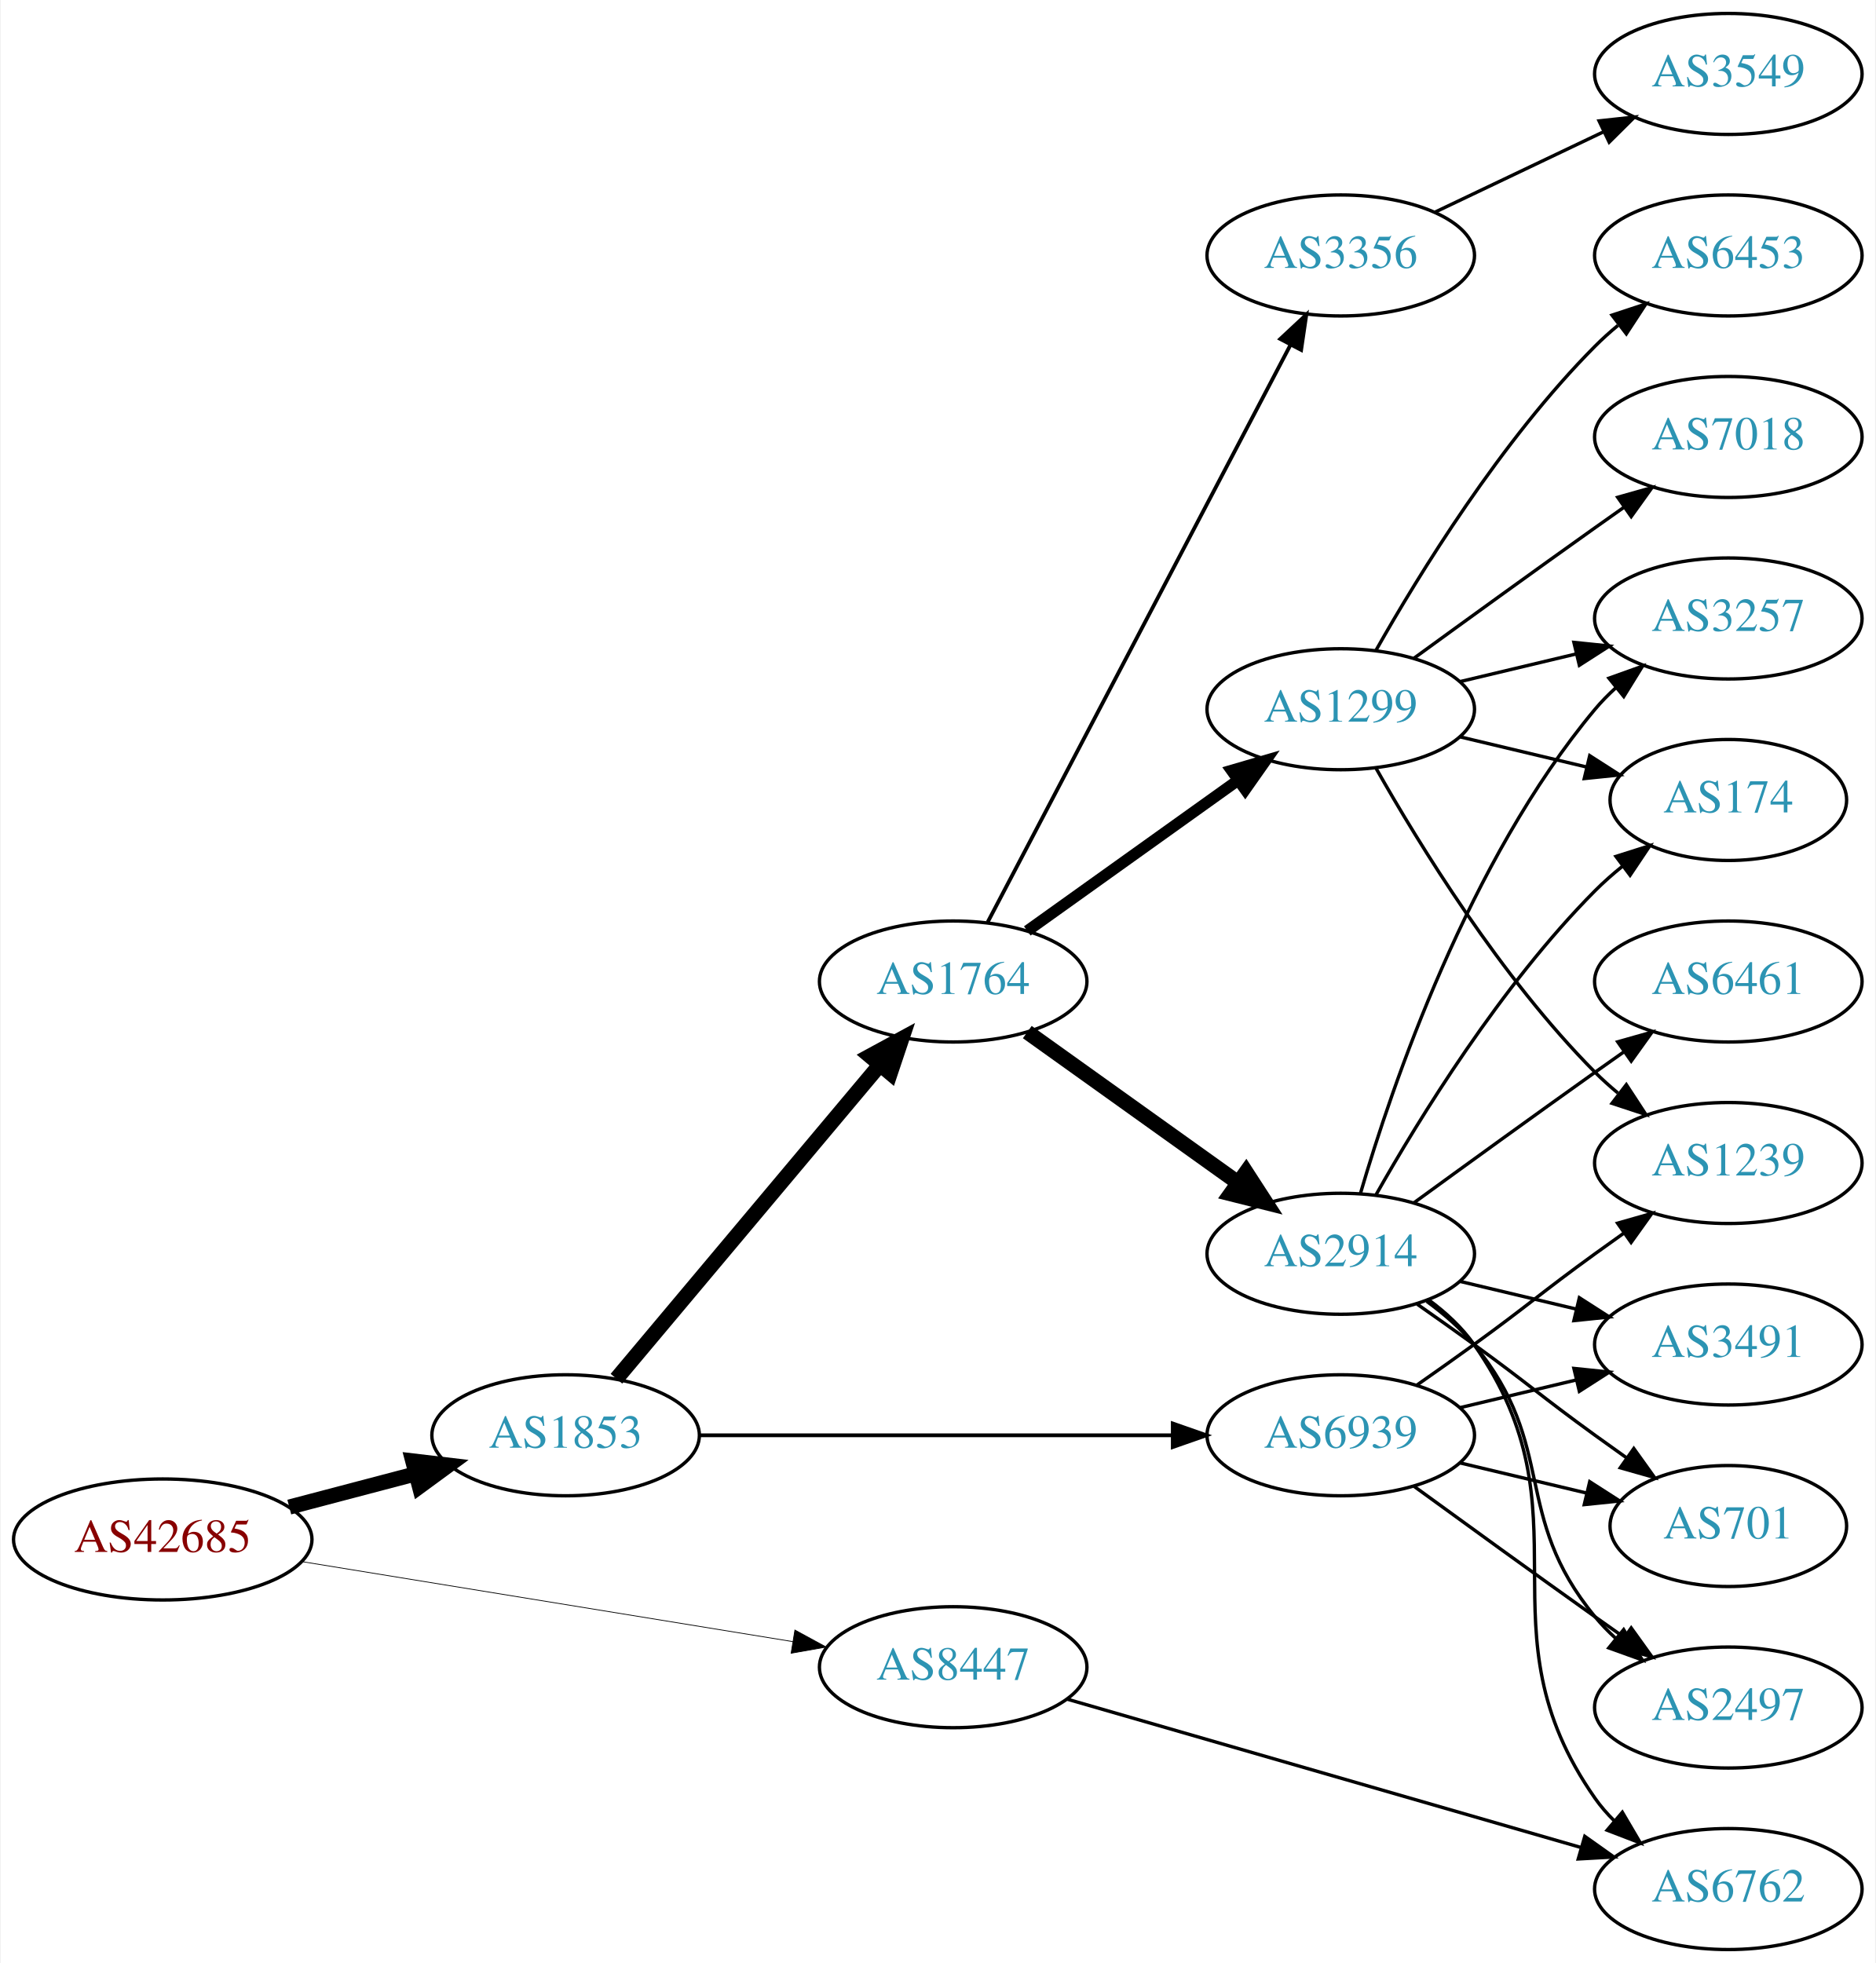
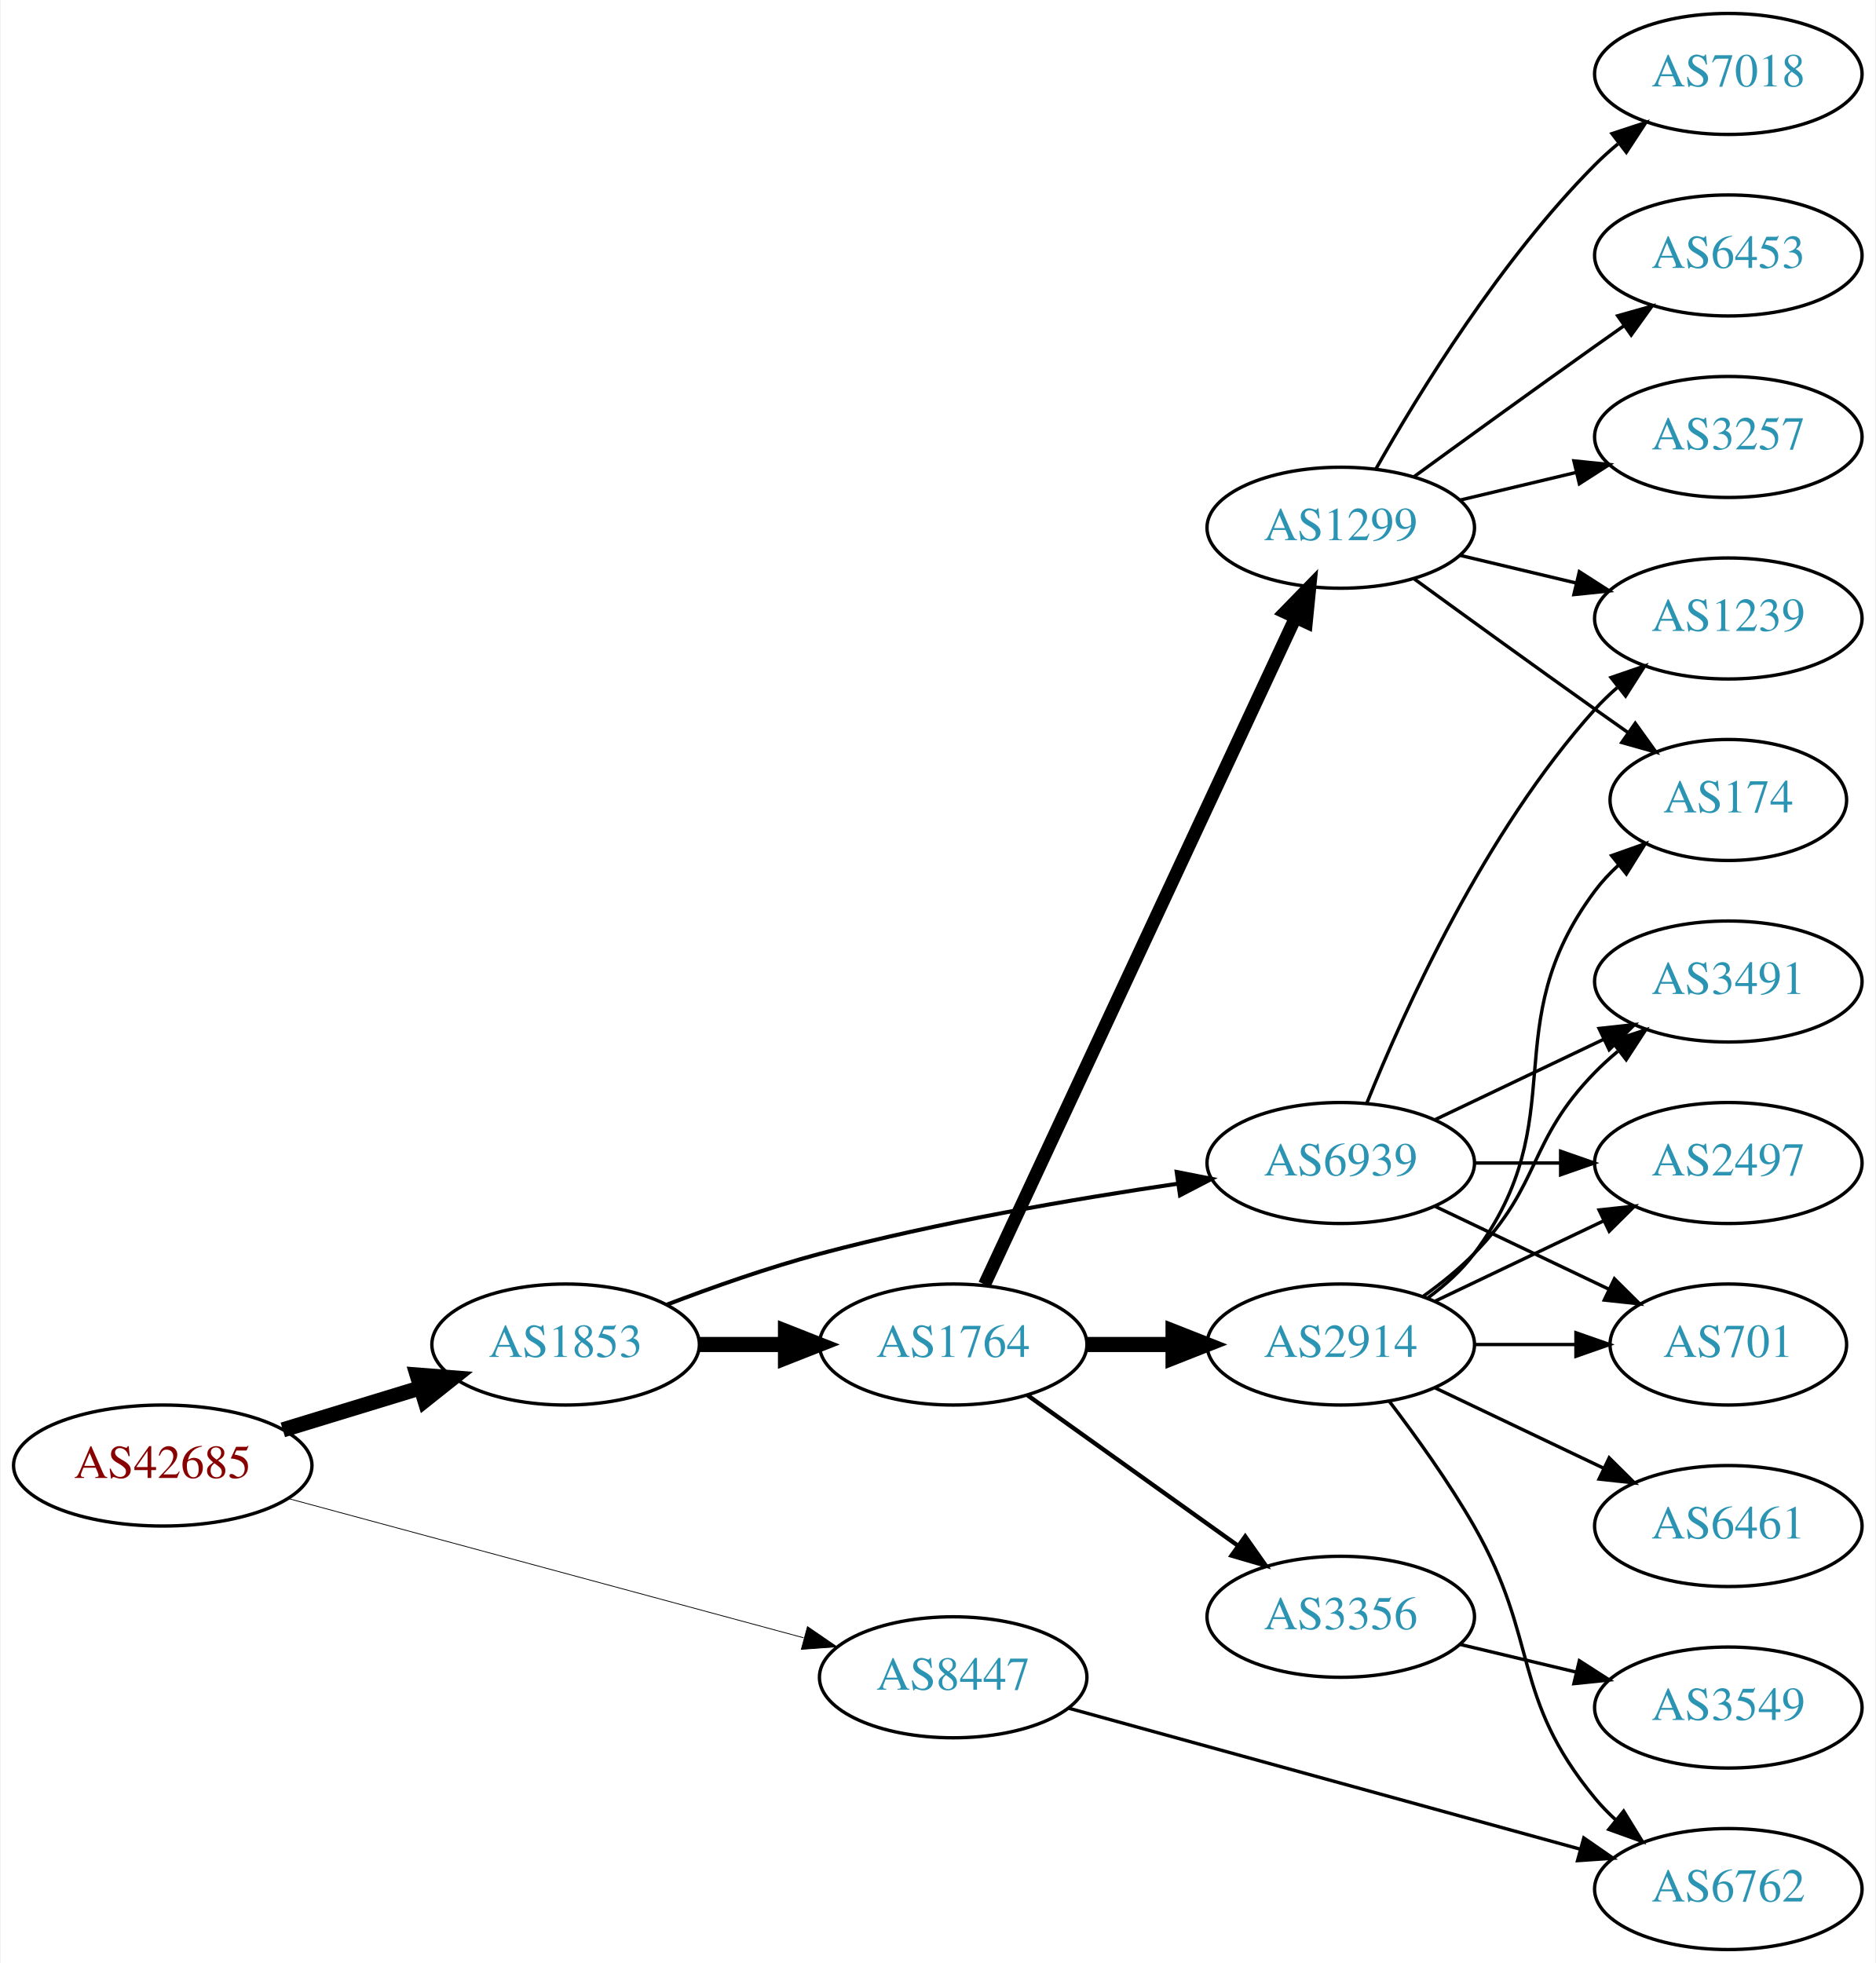
<svg xmlns="http://www.w3.org/2000/svg" xmlns:xlink="http://www.w3.org/1999/xlink" width="558pt" height="584pt" viewBox="0.00 0.00 557.56 584.00">
  <g id="graph0" class="graph" transform="scale(1 1) rotate(0) translate(4 580)">
    <polygon fill="white" stroke="none" points="-4,4 -4,-580 553.564,-580 553.564,4 -4,4" />
    <g id="node1" class="node">
      <g id="a_node1">
        <a xlink:href="/asn/42685" xlink:title="AS42685 ~ Bundeskanzleramt [AT]">
-           <ellipse fill="#ffffff" stroke="black" cx="44.196" cy="-122" rx="44.393" ry="18" />
-           <text text-anchor="middle" x="44.196" y="-118.3" font-family="Times,serif" font-size="14.00" fill="#880000">AS42685</text>
+           <ellipse fill="#ffffff" stroke="black" cx="44.196" cy="-144" rx="44.393" ry="18" />
+           <text text-anchor="middle" x="44.196" y="-140.3" font-family="Times,serif" font-size="14.00" fill="#880000">AS42685</text>
        </a>
      </g>
    </g>
    <g id="node2" class="node">
      <g id="a_node2">
        <a xlink:href="/asn/1853" xlink:title="AS1853 ~ ACOnet Backbone [AT]">
-           <ellipse fill="#ffffff" stroke="black" cx="164.039" cy="-153" rx="39.794" ry="18" />
-           <text text-anchor="middle" x="164.039" y="-149.3" font-family="Times,serif" font-size="14.00" fill="#2c94b3">AS1853</text>
+           <ellipse fill="#ffffff" stroke="black" cx="164.039" cy="-180" rx="39.794" ry="18" />
+           <text text-anchor="middle" x="164.039" y="-176.3" font-family="Times,serif" font-size="14.00" fill="#2c94b3">AS1853</text>
        </a>
      </g>
    </g>
    <g id="edge1" class="edge">
-       <path fill="none" stroke="black" stroke-width="4.5" d="M81.836,-131.639C93.778,-134.78 107.152,-138.298 119.546,-141.559" />
-       <polygon fill="black" stroke="black" stroke-width="4.5" points="118.558,-145.37 129.23,-144.106 120.561,-137.754 118.558,-145.37" />
+       <path fill="none" stroke="black" stroke-width="4.5" d="M79.915,-154.606C92.683,-158.507 107.286,-162.968 120.654,-167.052" />
+       <polygon fill="black" stroke="black" stroke-width="4.5" points="119.87,-170.929 130.584,-170.085 122.171,-163.398 119.87,-170.929" />
    </g>
    <g id="node3" class="node">
      <g id="a_node3">
        <a xlink:href="/asn/8447" xlink:title="AS8447 ~ A1 Telekom Austria AG [AT]">
-           <ellipse fill="#ffffff" stroke="black" cx="279.332" cy="-84" rx="39.794" ry="18" />
-           <text text-anchor="middle" x="279.332" y="-80.3" font-family="Times,serif" font-size="14.00" fill="#2c94b3">AS8447</text>
+           <ellipse fill="#ffffff" stroke="black" cx="279.332" cy="-81" rx="39.794" ry="18" />
+           <text text-anchor="middle" x="279.332" y="-77.3" font-family="Times,serif" font-size="14.00" fill="#2c94b3">AS8447</text>
        </a>
      </g>
    </g>
    <g id="edge2" class="edge">
-       <path fill="none" stroke="black" stroke-width="0.225" d="M85.539,-115.424C126.199,-108.797 188.892,-98.578 231.669,-91.606" />
-       <polygon fill="black" stroke="black" stroke-width="0.225" points="232.245,-95.058 241.552,-89.995 231.119,-88.149 232.245,-95.058" />
+       <path fill="none" stroke="black" stroke-width="0.237" d="M81.368,-134.225C122.778,-123.035 190.581,-104.713 234.836,-92.754" />
+       <polygon fill="black" stroke="black" stroke-width="0.237" points="235.985,-96.069 244.726,-90.081 234.159,-89.311 235.985,-96.069" />
    </g>
    <g id="node4" class="node">
      <g id="a_node4">
        <a xlink:href="/asn/1764" xlink:title="AS1764 ~ NEXTLAYER-AS [AT]">
-           <ellipse fill="#ffffff" stroke="black" cx="279.332" cy="-288" rx="39.794" ry="18" />
-           <text text-anchor="middle" x="279.332" y="-284.3" font-family="Times,serif" font-size="14.00" fill="#2c94b3">AS1764</text>
+           <ellipse fill="#ffffff" stroke="black" cx="279.332" cy="-180" rx="39.794" ry="18" />
+           <text text-anchor="middle" x="279.332" y="-176.3" font-family="Times,serif" font-size="14.00" fill="#2c94b3">AS1764</text>
        </a>
      </g>
    </g>
    <g id="edge3" class="edge">
-       <path fill="none" stroke="black" stroke-width="4.5" d="M179.158,-169.825C198.833,-193.269 234.637,-235.934 257.415,-263.076" />
-       <polygon fill="black" stroke="black" stroke-width="4.5" points="254.59,-265.834 264.034,-270.963 260.622,-260.772 254.59,-265.834" />
+       <path fill="none" stroke="black" stroke-width="4.5" d="M203.711,-180C211.914,-180 220.678,-180 229.21,-180" />
+       <polygon fill="black" stroke="black" stroke-width="4.5" points="229.449,-183.938 239.449,-180 229.449,-176.063 229.449,-183.938" />
    </g>
    <g id="node5" class="node">
      <g id="a_node5">
        <a xlink:href="/asn/6939" xlink:title="AS6939 ~ Hurricane Electric LLC [US]">
-           <ellipse fill="#ffffff" stroke="black" cx="394.625" cy="-153" rx="39.794" ry="18" />
-           <text text-anchor="middle" x="394.625" y="-149.3" font-family="Times,serif" font-size="14.00" fill="#2c94b3">AS6939</text>
+           <ellipse fill="#ffffff" stroke="black" cx="394.625" cy="-234" rx="39.794" ry="18" />
+           <text text-anchor="middle" x="394.625" y="-230.3" font-family="Times,serif" font-size="14.00" fill="#2c94b3">AS6939</text>
        </a>
      </g>
    </g>
    <g id="edge4" class="edge">
-       <path fill="none" stroke="black" stroke-width="1.125" d="M203.815,-153C242.647,-153 302.531,-153 344.629,-153" />
-       <polygon fill="black" stroke="black" stroke-width="1.125" points="344.658,-156.5 354.658,-153 344.658,-149.5 344.658,-156.5" />
-     </g>
-     <g id="node10" class="node">
-       <g id="a_node10">
+       <path fill="none" stroke="black" stroke-width="1.2" d="M194.091,-191.837C207.752,-197.058 224.371,-202.92 239.685,-207 274.902,-216.381 315.541,-223.351 346.218,-227.857" />
+       <polygon fill="black" stroke="black" stroke-width="1.2" points="345.821,-231.336 356.217,-229.291 346.815,-224.407 345.821,-231.336" />
+     </g>
+     <g id="node16" class="node">
+       <g id="a_node16">
        <a xlink:href="/asn/6762" xlink:title="AS6762 ~ TELECOM ITALIA SPARKLE S.p.A. [IT]">
          <ellipse fill="#ffffff" stroke="black" cx="509.918" cy="-18" rx="39.794" ry="18" />
          <text text-anchor="middle" x="509.918" y="-14.3" font-family="Times,serif" font-size="14.00" fill="#2c94b3">AS6762</text>
        </a>
      </g>
    </g>
-     <g id="edge25" class="edge">
-       <path fill="none" stroke="black" d="M313.082,-74.544C353.366,-62.913 421.851,-43.139 466.225,-30.327" />
-       <polygon fill="black" stroke="black" points="467.22,-33.682 475.857,-27.546 465.278,-26.957 467.22,-33.682" />
+     <g id="edge24" class="edge">
+       <path fill="none" stroke="black" d="M313.57,-71.839C353.776,-60.758 421.555,-42.078 465.762,-29.894" />
+       <polygon fill="black" stroke="black" points="466.928,-33.203 475.639,-27.172 465.069,-26.455 466.928,-33.203" />
    </g>
    <g id="node6" class="node">
      <g id="a_node6">
        <a xlink:href="/asn/1299" xlink:title="AS1299 ~ Telia Carrier [EU]">
-           <ellipse fill="#ffffff" stroke="black" cx="394.625" cy="-369" rx="39.794" ry="18" />
-           <text text-anchor="middle" x="394.625" y="-365.3" font-family="Times,serif" font-size="14.00" fill="#2c94b3">AS1299</text>
+           <ellipse fill="#ffffff" stroke="black" cx="394.625" cy="-423" rx="39.794" ry="18" />
+           <text text-anchor="middle" x="394.625" y="-419.3" font-family="Times,serif" font-size="14.00" fill="#2c94b3">AS1299</text>
        </a>
      </g>
    </g>
    <g id="edge5" class="edge">
-       <path fill="none" stroke="black" stroke-width="3.375" d="M301.376,-303.046C318.99,-315.639 344.329,-333.755 363.994,-347.816" />
-       <polygon fill="black" stroke="black" stroke-width="3.375" points="362.138,-350.791 372.309,-353.76 366.21,-345.097 362.138,-350.791" />
+       <path fill="none" stroke="black" stroke-width="3.857" d="M288.662,-197.868C308.352,-240.101 357.852,-346.272 381.142,-396.227" />
+       <polygon fill="black" stroke="black" stroke-width="3.857" points="378.037,-397.849 385.434,-405.433 384.381,-394.891 378.037,-397.849" />
    </g>
    <g id="node7" class="node">
      <g id="a_node7">
-         <a xlink:href="/asn/2914" xlink:title="AS2914 ~ NTT America, Inc. [US]">
-           <ellipse fill="#ffffff" stroke="black" cx="394.625" cy="-207" rx="39.794" ry="18" />
-           <text text-anchor="middle" x="394.625" y="-203.3" font-family="Times,serif" font-size="14.00" fill="#2c94b3">AS2914</text>
+         <a xlink:href="/asn/3356" xlink:title="AS3356 ~ Level 3 Parent, LLC [US]">
+           <ellipse fill="#ffffff" stroke="black" cx="394.625" cy="-99" rx="39.794" ry="18" />
+           <text text-anchor="middle" x="394.625" y="-95.3" font-family="Times,serif" font-size="14.00" fill="#2c94b3">AS3356</text>
        </a>
      </g>
    </g>
    <g id="edge6" class="edge">
-       <path fill="none" stroke="black" stroke-width="4.5" d="M301.376,-272.954C318.99,-260.361 344.329,-242.245 363.994,-228.184" />
-       <polygon fill="black" stroke="black" stroke-width="4.5" points="366.464,-231.259 372.309,-222.24 361.884,-224.853 366.464,-231.259" />
+       <path fill="none" stroke="black" stroke-width="1.286" d="M301.376,-164.954C318.99,-152.361 344.329,-134.245 363.994,-120.184" />
+       <polygon fill="black" stroke="black" stroke-width="1.286" points="366.21,-122.903 372.309,-114.24 362.138,-117.209 366.21,-122.903" />
    </g>
    <g id="node8" class="node">
      <g id="a_node8">
-         <a xlink:href="/asn/3356" xlink:title="AS3356 ~ Level 3 Parent, LLC [US]">
-           <ellipse fill="#ffffff" stroke="black" cx="394.625" cy="-504" rx="39.794" ry="18" />
-           <text text-anchor="middle" x="394.625" y="-500.3" font-family="Times,serif" font-size="14.00" fill="#2c94b3">AS3356</text>
+         <a xlink:href="/asn/2914" xlink:title="AS2914 ~ NTT America, Inc. [US]">
+           <ellipse fill="#ffffff" stroke="black" cx="394.625" cy="-180" rx="39.794" ry="18" />
+           <text text-anchor="middle" x="394.625" y="-176.3" font-family="Times,serif" font-size="14.00" fill="#2c94b3">AS2914</text>
        </a>
      </g>
    </g>
    <g id="edge7" class="edge">
-       <path fill="none" stroke="black" stroke-width="1.125" d="M289.603,-305.676C309.444,-343.505 356.122,-432.499 379.609,-477.278" />
-       <polygon fill="black" stroke="black" stroke-width="1.125" points="376.64,-479.152 384.384,-486.383 382.839,-475.901 376.64,-479.152" />
+       <path fill="none" stroke="black" stroke-width="4.5" d="M319.004,-180C327.207,-180 335.971,-180 344.503,-180" />
+       <polygon fill="black" stroke="black" stroke-width="4.5" points="344.742,-183.938 354.742,-180 344.742,-176.063 344.742,-183.938" />
+     </g>
+     <g id="node13" class="node">
+       <g id="a_node13">
+         <a xlink:href="/asn/1239" xlink:title="AS1239 ~ Sprint [US]">
+           <ellipse fill="#ffffff" stroke="black" cx="509.918" cy="-396" rx="39.794" ry="18" />
+           <text text-anchor="middle" x="509.918" y="-392.3" font-family="Times,serif" font-size="14.00" fill="#2c94b3">AS1239</text>
+         </a>
+       </g>
+     </g>
+     <g id="edge22" class="edge">
+       <path fill="none" stroke="black" d="M402.372,-251.787C413.423,-279.243 437.476,-332.578 470.271,-369 472.273,-371.224 474.492,-373.363 476.825,-375.397" />
+       <polygon fill="black" stroke="black" points="475.023,-378.433 485.044,-381.873 479.355,-372.935 475.023,-378.433" />
+     </g>
+     <g id="node14" class="node">
+       <g id="a_node14">
+         <a xlink:href="/asn/2497" xlink:title="AS2497 ~ Internet Initiative Japan Inc. [JP]">
+           <ellipse fill="#ffffff" stroke="black" cx="509.918" cy="-234" rx="39.794" ry="18" />
+           <text text-anchor="middle" x="509.918" y="-230.3" font-family="Times,serif" font-size="14.00" fill="#2c94b3">AS2497</text>
+         </a>
+       </g>
+     </g>
+     <g id="edge21" class="edge">
+       <path fill="none" stroke="black" d="M434.297,-234C442.5,-234 451.264,-234 459.796,-234" />
+       <polygon fill="black" stroke="black" points="460.035,-237.5 470.035,-234 460.035,-230.5 460.035,-237.5" />
+     </g>
+     <g id="node15" class="node">
+       <g id="a_node15">
+         <a xlink:href="/asn/701" xlink:title="AS701 ~ UUNET [US]">
+           <ellipse fill="#ffffff" stroke="black" cx="509.918" cy="-180" rx="35.194" ry="18" />
+           <text text-anchor="middle" x="509.918" y="-176.3" font-family="Times,serif" font-size="14.00" fill="#2c94b3">AS701</text>
+         </a>
+       </g>
+     </g>
+     <g id="edge20" class="edge">
+       <path fill="none" stroke="black" d="M422.761,-221.066C438.193,-213.71 457.678,-204.423 474.213,-196.541" />
+       <polygon fill="black" stroke="black" points="476.034,-199.551 483.555,-192.089 473.022,-193.232 476.034,-199.551" />
+     </g>
+     <g id="node18" class="node">
+       <g id="a_node18">
+         <a xlink:href="/asn/3491" xlink:title="AS3491 ~ PCCW Global, Inc. [US]">
+           <ellipse fill="#ffffff" stroke="black" cx="509.918" cy="-288" rx="39.794" ry="18" />
+           <text text-anchor="middle" x="509.918" y="-284.3" font-family="Times,serif" font-size="14.00" fill="#2c94b3">AS3491</text>
+         </a>
+       </g>
+     </g>
+     <g id="edge19" class="edge">
+       <path fill="none" stroke="black" d="M422.761,-246.934C437.755,-254.081 456.576,-263.052 472.799,-270.785" />
+       <polygon fill="black" stroke="black" points="471.469,-274.028 482.002,-275.171 474.481,-267.709 471.469,-274.028" />
    </g>
    <g id="node9" class="node">
      <g id="a_node9">
-         <a xlink:href="/asn/2497" xlink:title="AS2497 ~ Internet Initiative Japan Inc. [JP]">
-           <ellipse fill="#ffffff" stroke="black" cx="509.918" cy="-72" rx="39.794" ry="18" />
-           <text text-anchor="middle" x="509.918" y="-68.3" font-family="Times,serif" font-size="14.00" fill="#2c94b3">AS2497</text>
-         </a>
-       </g>
-     </g>
-     <g id="edge15" class="edge">
-       <path fill="none" stroke="black" d="M416.473,-137.778C431.407,-126.909 452.02,-111.975 470.271,-99 473.091,-96.995 476.034,-94.915 478.983,-92.841" />
-       <polygon fill="black" stroke="black" points="481.029,-95.681 487.207,-87.074 477.01,-89.95 481.029,-95.681" />
-     </g>
-     <g id="node12" class="node">
-       <g id="a_node12">
-         <a xlink:href="/asn/3491" xlink:title="AS3491 ~ PCCW Global, Inc. [US]">
-           <ellipse fill="#ffffff" stroke="black" cx="509.918" cy="-180" rx="39.794" ry="18" />
-           <text text-anchor="middle" x="509.918" y="-176.3" font-family="Times,serif" font-size="14.00" fill="#2c94b3">AS3491</text>
-         </a>
-       </g>
-     </g>
-     <g id="edge16" class="edge">
-       <path fill="none" stroke="black" d="M430.232,-161.248C441.103,-163.838 453.257,-166.735 464.7,-169.462" />
-       <polygon fill="black" stroke="black" points="463.983,-172.889 474.522,-171.803 465.606,-166.08 463.983,-172.889" />
-     </g>
-     <g id="node13" class="node">
-       <g id="a_node13">
-         <a xlink:href="/asn/701" xlink:title="AS701 ~ UUNET [US]">
-           <ellipse fill="#ffffff" stroke="black" cx="509.918" cy="-126" rx="35.194" ry="18" />
-           <text text-anchor="middle" x="509.918" y="-122.3" font-family="Times,serif" font-size="14.00" fill="#2c94b3">AS701</text>
-         </a>
-       </g>
-     </g>
-     <g id="edge18" class="edge">
-       <path fill="none" stroke="black" d="M430.232,-144.752C442.026,-141.942 455.331,-138.771 467.599,-135.847" />
-       <polygon fill="black" stroke="black" points="468.687,-139.186 477.604,-133.463 467.065,-132.376 468.687,-139.186" />
-     </g>
-     <g id="node16" class="node">
-       <g id="a_node16">
-         <a xlink:href="/asn/1239" xlink:title="AS1239 ~ Sprint [US]">
-           <ellipse fill="#ffffff" stroke="black" cx="509.918" cy="-234" rx="39.794" ry="18" />
-           <text text-anchor="middle" x="509.918" y="-230.3" font-family="Times,serif" font-size="14.00" fill="#2c94b3">AS1239</text>
-         </a>
-       </g>
-     </g>
-     <g id="edge17" class="edge">
-       <path fill="none" stroke="black" d="M417.382,-168.009C422.916,-171.879 428.835,-176.064 434.271,-180 450.471,-191.729 454.071,-195.271 470.271,-207 473.074,-209.029 476.005,-211.125 478.946,-213.21" />
-       <polygon fill="black" stroke="black" points="476.968,-216.097 487.16,-218.991 480.997,-210.373 476.968,-216.097" />
+         <a xlink:href="/asn/3257" xlink:title="AS3257 ~ GTT [DE]">
+           <ellipse fill="#ffffff" stroke="black" cx="509.918" cy="-450" rx="39.794" ry="18" />
+           <text text-anchor="middle" x="509.918" y="-446.3" font-family="Times,serif" font-size="14.00" fill="#2c94b3">AS3257</text>
+         </a>
+       </g>
+     </g>
+     <g id="edge8" class="edge">
+       <path fill="none" stroke="black" d="M430.232,-431.248C441.103,-433.838 453.257,-436.735 464.7,-439.462" />
+       <polygon fill="black" stroke="black" points="463.983,-442.889 474.522,-441.803 465.606,-436.08 463.983,-442.889" />
+     </g>
+     <g id="node10" class="node">
+       <g id="a_node10">
+         <a xlink:href="/asn/7018" xlink:title="AS7018 ~ ATT-INTERNET4 [US]">
+           <ellipse fill="#ffffff" stroke="black" cx="509.918" cy="-558" rx="39.794" ry="18" />
+           <text text-anchor="middle" x="509.918" y="-554.3" font-family="Times,serif" font-size="14.00" fill="#2c94b3">AS7018</text>
+         </a>
+       </g>
+     </g>
+     <g id="edge9" class="edge">
+       <path fill="none" stroke="black" d="M405.084,-440.49C417.866,-463.096 442.298,-502.886 470.271,-531 472.382,-533.121 474.678,-535.188 477.063,-537.171" />
+       <polygon fill="black" stroke="black" points="475.316,-540.242 485.379,-543.556 479.579,-534.69 475.316,-540.242" />
    </g>
    <g id="node11" class="node">
      <g id="a_node11">
-         <a xlink:href="/asn/3257" xlink:title="AS3257 ~ GTT [DE]">
-           <ellipse fill="#ffffff" stroke="black" cx="509.918" cy="-396" rx="39.794" ry="18" />
-           <text text-anchor="middle" x="509.918" y="-392.3" font-family="Times,serif" font-size="14.00" fill="#2c94b3">AS3257</text>
-         </a>
-       </g>
-     </g>
-     <g id="edge19" class="edge">
-       <path fill="none" stroke="black" d="M430.232,-377.248C441.103,-379.838 453.257,-382.735 464.7,-385.462" />
-       <polygon fill="black" stroke="black" points="463.983,-388.889 474.522,-387.803 465.606,-382.08 463.983,-388.889" />
-     </g>
-     <g id="node15" class="node">
-       <g id="a_node15">
        <a xlink:href="/asn/174" xlink:title="AS174 ~ Cogent Communications [US]">
          <ellipse fill="#ffffff" stroke="black" cx="509.918" cy="-342" rx="35.194" ry="18" />
          <text text-anchor="middle" x="509.918" y="-338.3" font-family="Times,serif" font-size="14.00" fill="#2c94b3">AS174</text>
        </a>
      </g>
    </g>
-     <g id="edge21" class="edge">
-       <path fill="none" stroke="black" d="M430.232,-360.752C442.026,-357.942 455.331,-354.771 467.599,-351.847" />
-       <polygon fill="black" stroke="black" points="468.687,-355.186 477.604,-349.463 467.065,-348.376 468.687,-355.186" />
-     </g>
-     <g id="edge20" class="edge">
-       <path fill="none" stroke="black" d="M405.084,-351.51C417.866,-328.904 442.298,-289.114 470.271,-261 472.382,-258.879 474.678,-256.812 477.063,-254.829" />
-       <polygon fill="black" stroke="black" points="479.579,-257.31 485.379,-248.444 475.316,-251.758 479.579,-257.31" />
-     </g>
-     <g id="node17" class="node">
-       <g id="a_node17">
-         <a xlink:href="/asn/7018" xlink:title="AS7018 ~ ATT-INTERNET4 [US]">
-           <ellipse fill="#ffffff" stroke="black" cx="509.918" cy="-450" rx="39.794" ry="18" />
-           <text text-anchor="middle" x="509.918" y="-446.3" font-family="Times,serif" font-size="14.00" fill="#2c94b3">AS7018</text>
-         </a>
-       </g>
-     </g>
-     <g id="edge22" class="edge">
-       <path fill="none" stroke="black" d="M416.473,-384.222C431.407,-395.091 452.02,-410.025 470.271,-423 473.091,-425.005 476.034,-427.085 478.983,-429.159" />
-       <polygon fill="black" stroke="black" points="477.01,-432.05 487.207,-434.926 481.029,-426.319 477.01,-432.05" />
-     </g>
-     <g id="node18" class="node">
-       <g id="a_node18">
+     <g id="edge10" class="edge">
+       <path fill="none" stroke="black" d="M416.473,-407.778C431.407,-396.909 452.02,-381.975 470.271,-369 473.481,-366.718 476.85,-364.339 480.205,-361.982" />
+       <polygon fill="black" stroke="black" points="482.233,-364.834 488.416,-356.23 478.217,-359.101 482.233,-364.834" />
+     </g>
+     <g id="node12" class="node">
+       <g id="a_node12">
        <a xlink:href="/asn/6453" xlink:title="AS6453 ~ TATA COMMUNICATIONS (AMERICA) INC [US]">
          <ellipse fill="#ffffff" stroke="black" cx="509.918" cy="-504" rx="39.794" ry="18" />
          <text text-anchor="middle" x="509.918" y="-500.3" font-family="Times,serif" font-size="14.00" fill="#2c94b3">AS6453</text>
        </a>
      </g>
    </g>
-     <g id="edge23" class="edge">
-       <path fill="none" stroke="black" d="M405.084,-386.49C417.866,-409.096 442.298,-448.886 470.271,-477 472.382,-479.121 474.678,-481.188 477.063,-483.171" />
-       <polygon fill="black" stroke="black" points="475.316,-486.242 485.379,-489.556 479.579,-480.69 475.316,-486.242" />
-     </g>
-     <g id="edge8" class="edge">
-       <path fill="none" stroke="black" d="M420.205,-192.844C425.3,-189.128 430.313,-184.799 434.271,-180 459.336,-149.606 445.206,-129.394 470.271,-99 472.126,-96.751 474.213,-94.604 476.432,-92.576" />
-       <polygon fill="black" stroke="black" points="478.781,-95.177 484.337,-86.156 474.368,-89.744 478.781,-95.177" />
-     </g>
-     <g id="edge9" class="edge">
-       <path fill="none" stroke="black" d="M420.784,-193.284C425.848,-189.545 430.704,-185.096 434.271,-180 469.885,-129.131 434.658,-95.869 470.271,-45 471.943,-42.611 473.899,-40.365 476.026,-38.267" />
-       <polygon fill="black" stroke="black" points="478.39,-40.851 483.758,-31.716 473.866,-35.51 478.39,-40.851" />
-     </g>
-     <g id="edge10" class="edge">
-       <path fill="none" stroke="black" d="M400.499,-225.002C409.813,-256.844 432.629,-323.981 470.271,-369 472.141,-371.237 474.24,-373.374 476.466,-375.396" />
-       <polygon fill="black" stroke="black" points="474.409,-378.234 484.385,-381.804 478.813,-372.793 474.409,-378.234" />
-     </g>
    <g id="edge11" class="edge">
-       <path fill="none" stroke="black" d="M430.232,-198.752C441.103,-196.162 453.257,-193.265 464.7,-190.538" />
-       <polygon fill="black" stroke="black" points="465.606,-193.92 474.522,-188.197 463.983,-187.111 465.606,-193.92" />
+       <path fill="none" stroke="black" d="M416.473,-438.222C431.407,-449.091 452.02,-464.025 470.271,-477 473.091,-479.005 476.034,-481.085 478.983,-483.159" />
+       <polygon fill="black" stroke="black" points="477.01,-486.05 487.207,-488.926 481.029,-480.319 477.01,-486.05" />
    </g>
    <g id="edge12" class="edge">
-       <path fill="none" stroke="black" d="M417.382,-191.991C422.916,-188.121 428.835,-183.936 434.271,-180 450.471,-168.271 454.071,-164.729 470.271,-153 473.3,-150.807 476.479,-148.537 479.657,-146.287" />
-       <polygon fill="black" stroke="black" points="481.799,-149.059 487.968,-140.445 477.774,-143.333 481.799,-149.059" />
-     </g>
-     <g id="node14" class="node">
-       <g id="a_node14">
-         <a xlink:href="/asn/6461" xlink:title="AS6461 ~ Zayo Bandwidth [US]">
-           <ellipse fill="#ffffff" stroke="black" cx="509.918" cy="-288" rx="39.794" ry="18" />
-           <text text-anchor="middle" x="509.918" y="-284.3" font-family="Times,serif" font-size="14.00" fill="#2c94b3">AS6461</text>
-         </a>
-       </g>
-     </g>
-     <g id="edge13" class="edge">
-       <path fill="none" stroke="black" d="M416.473,-222.222C431.407,-233.091 452.02,-248.025 470.271,-261 473.091,-263.005 476.034,-265.085 478.983,-267.159" />
-       <polygon fill="black" stroke="black" points="477.01,-270.05 487.207,-272.926 481.029,-264.319 477.01,-270.05" />
-     </g>
-     <g id="edge14" class="edge">
-       <path fill="none" stroke="black" d="M405.084,-224.49C417.866,-247.096 442.298,-286.886 470.271,-315 472.771,-317.513 475.532,-319.949 478.393,-322.261" />
-       <polygon fill="black" stroke="black" points="476.491,-325.21 486.59,-328.413 480.693,-319.611 476.491,-325.21" />
+       <path fill="none" stroke="black" d="M430.232,-414.752C441.103,-412.162 453.257,-409.265 464.7,-406.538" />
+       <polygon fill="black" stroke="black" points="465.606,-409.92 474.522,-404.197 463.983,-403.111 465.606,-409.92" />
    </g>
    <g id="node19" class="node">
      <g id="a_node19">
        <a xlink:href="/asn/3549" xlink:title="AS3549 ~ Level 3 Parent, LLC [US]">
-           <ellipse fill="#ffffff" stroke="black" cx="509.918" cy="-558" rx="39.794" ry="18" />
-           <text text-anchor="middle" x="509.918" y="-554.3" font-family="Times,serif" font-size="14.00" fill="#2c94b3">AS3549</text>
-         </a>
-       </g>
-     </g>
-     <g id="edge24" class="edge">
-       <path fill="none" stroke="black" d="M422.761,-516.934C437.755,-524.081 456.576,-533.052 472.799,-540.785" />
-       <polygon fill="black" stroke="black" points="471.469,-544.028 482.002,-545.171 474.481,-537.709 471.469,-544.028" />
+           <ellipse fill="#ffffff" stroke="black" cx="509.918" cy="-72" rx="39.794" ry="18" />
+           <text text-anchor="middle" x="509.918" y="-68.3" font-family="Times,serif" font-size="14.00" fill="#2c94b3">AS3549</text>
+         </a>
+       </g>
+     </g>
+     <g id="edge23" class="edge">
+       <path fill="none" stroke="black" d="M430.232,-90.752C441.103,-88.162 453.257,-85.265 464.7,-82.538" />
+       <polygon fill="black" stroke="black" points="465.606,-85.92 474.522,-80.197 463.983,-79.111 465.606,-85.92" />
+     </g>
+     <g id="edge18" class="edge">
+       <path fill="none" stroke="black" d="M420.555,-193.882C425.631,-197.611 430.549,-202.016 434.271,-207 464.542,-247.542 440,-274.458 470.271,-315 472.279,-317.689 474.635,-320.209 477.176,-322.546" />
+       <polygon fill="black" stroke="black" points="475.205,-325.452 485.191,-328.989 479.59,-319.996 475.205,-325.452" />
+     </g>
+     <g id="edge13" class="edge">
+       <path fill="none" stroke="black" d="M422.761,-192.934C437.755,-200.081 456.576,-209.052 472.799,-216.785" />
+       <polygon fill="black" stroke="black" points="471.469,-220.028 482.002,-221.171 474.481,-213.709 471.469,-220.028" />
+     </g>
+     <g id="edge14" class="edge">
+       <path fill="none" stroke="black" d="M434.297,-180C444.002,-180 454.493,-180 464.456,-180" />
+       <polygon fill="black" stroke="black" points="464.592,-183.5 474.592,-180 464.592,-176.5 464.592,-183.5" />
+     </g>
+     <g id="edge15" class="edge">
+       <path fill="none" stroke="black" d="M409.086,-163.087C416.979,-152.73 426.828,-139.008 434.271,-126 453.835,-91.806 445.206,-75.394 470.271,-45 472.126,-42.751 474.213,-40.604 476.432,-38.576" />
+       <polygon fill="black" stroke="black" points="478.781,-41.178 484.337,-32.156 474.368,-35.744 478.781,-41.178" />
+     </g>
+     <g id="node17" class="node">
+       <g id="a_node17">
+         <a xlink:href="/asn/6461" xlink:title="AS6461 ~ Zayo Bandwidth [US]">
+           <ellipse fill="#ffffff" stroke="black" cx="509.918" cy="-126" rx="39.794" ry="18" />
+           <text text-anchor="middle" x="509.918" y="-122.3" font-family="Times,serif" font-size="14.00" fill="#2c94b3">AS6461</text>
+         </a>
+       </g>
+     </g>
+     <g id="edge16" class="edge">
+       <path fill="none" stroke="black" d="M422.761,-167.066C437.755,-159.919 456.576,-150.948 472.799,-143.215" />
+       <polygon fill="black" stroke="black" points="474.481,-146.291 482.002,-138.829 471.469,-139.972 474.481,-146.291" />
+     </g>
+     <g id="edge17" class="edge">
+       <path fill="none" stroke="black" d="M419.219,-194.389C424.475,-198.148 429.806,-202.437 434.271,-207 454.443,-227.617 450.099,-240.383 470.271,-261 472.364,-263.139 474.647,-265.218 477.024,-267.21" />
+       <polygon fill="black" stroke="black" points="475.267,-270.275 485.323,-273.611 479.542,-264.732 475.267,-270.275" />
    </g>
  </g>
</svg>
